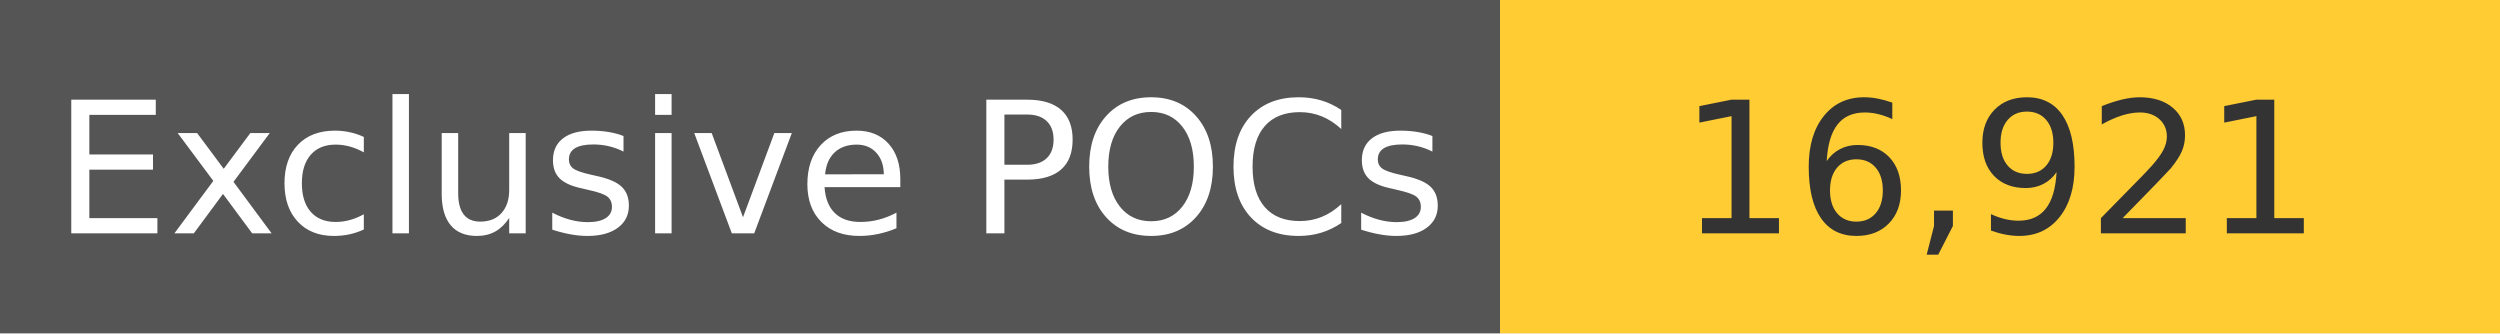
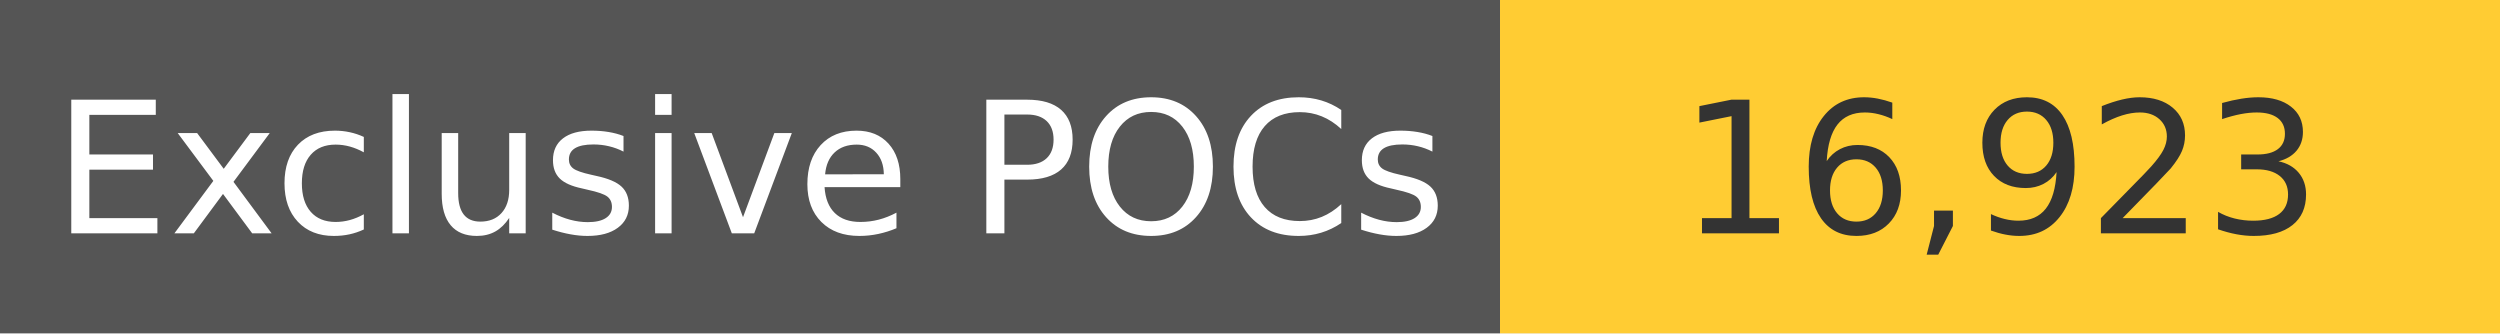
<svg xmlns="http://www.w3.org/2000/svg" width="150" height="20" role="img">
  <linearGradient id="s" x2="0" y2="100%">
    <stop offset="0" stop-color="#bbb" stop-opacity=".1" />
    <stop offset="1" stop-opacity=".1" />
  </linearGradient>
  <g>
    <rect width="90" height="20" fill="#555" />
    <rect x="90" width="267" height="20" fill="#ffcc33" />
  </g>
  <g fill="#fff" text-anchor="middle" font-family="Verdana,Geneva,DejaVu Sans,sans-serif" text-rendering="geometricPrecision" font-size="110">
    <text x="450" y="140" transform="scale(.1)" fill="#fff">
            Exclusive POCs
        </text>
    <text x="1200" y="140" transform="scale(.1)" fill="#333">
-             16,921
+             16,923
        </text>
  </g>
</svg>
